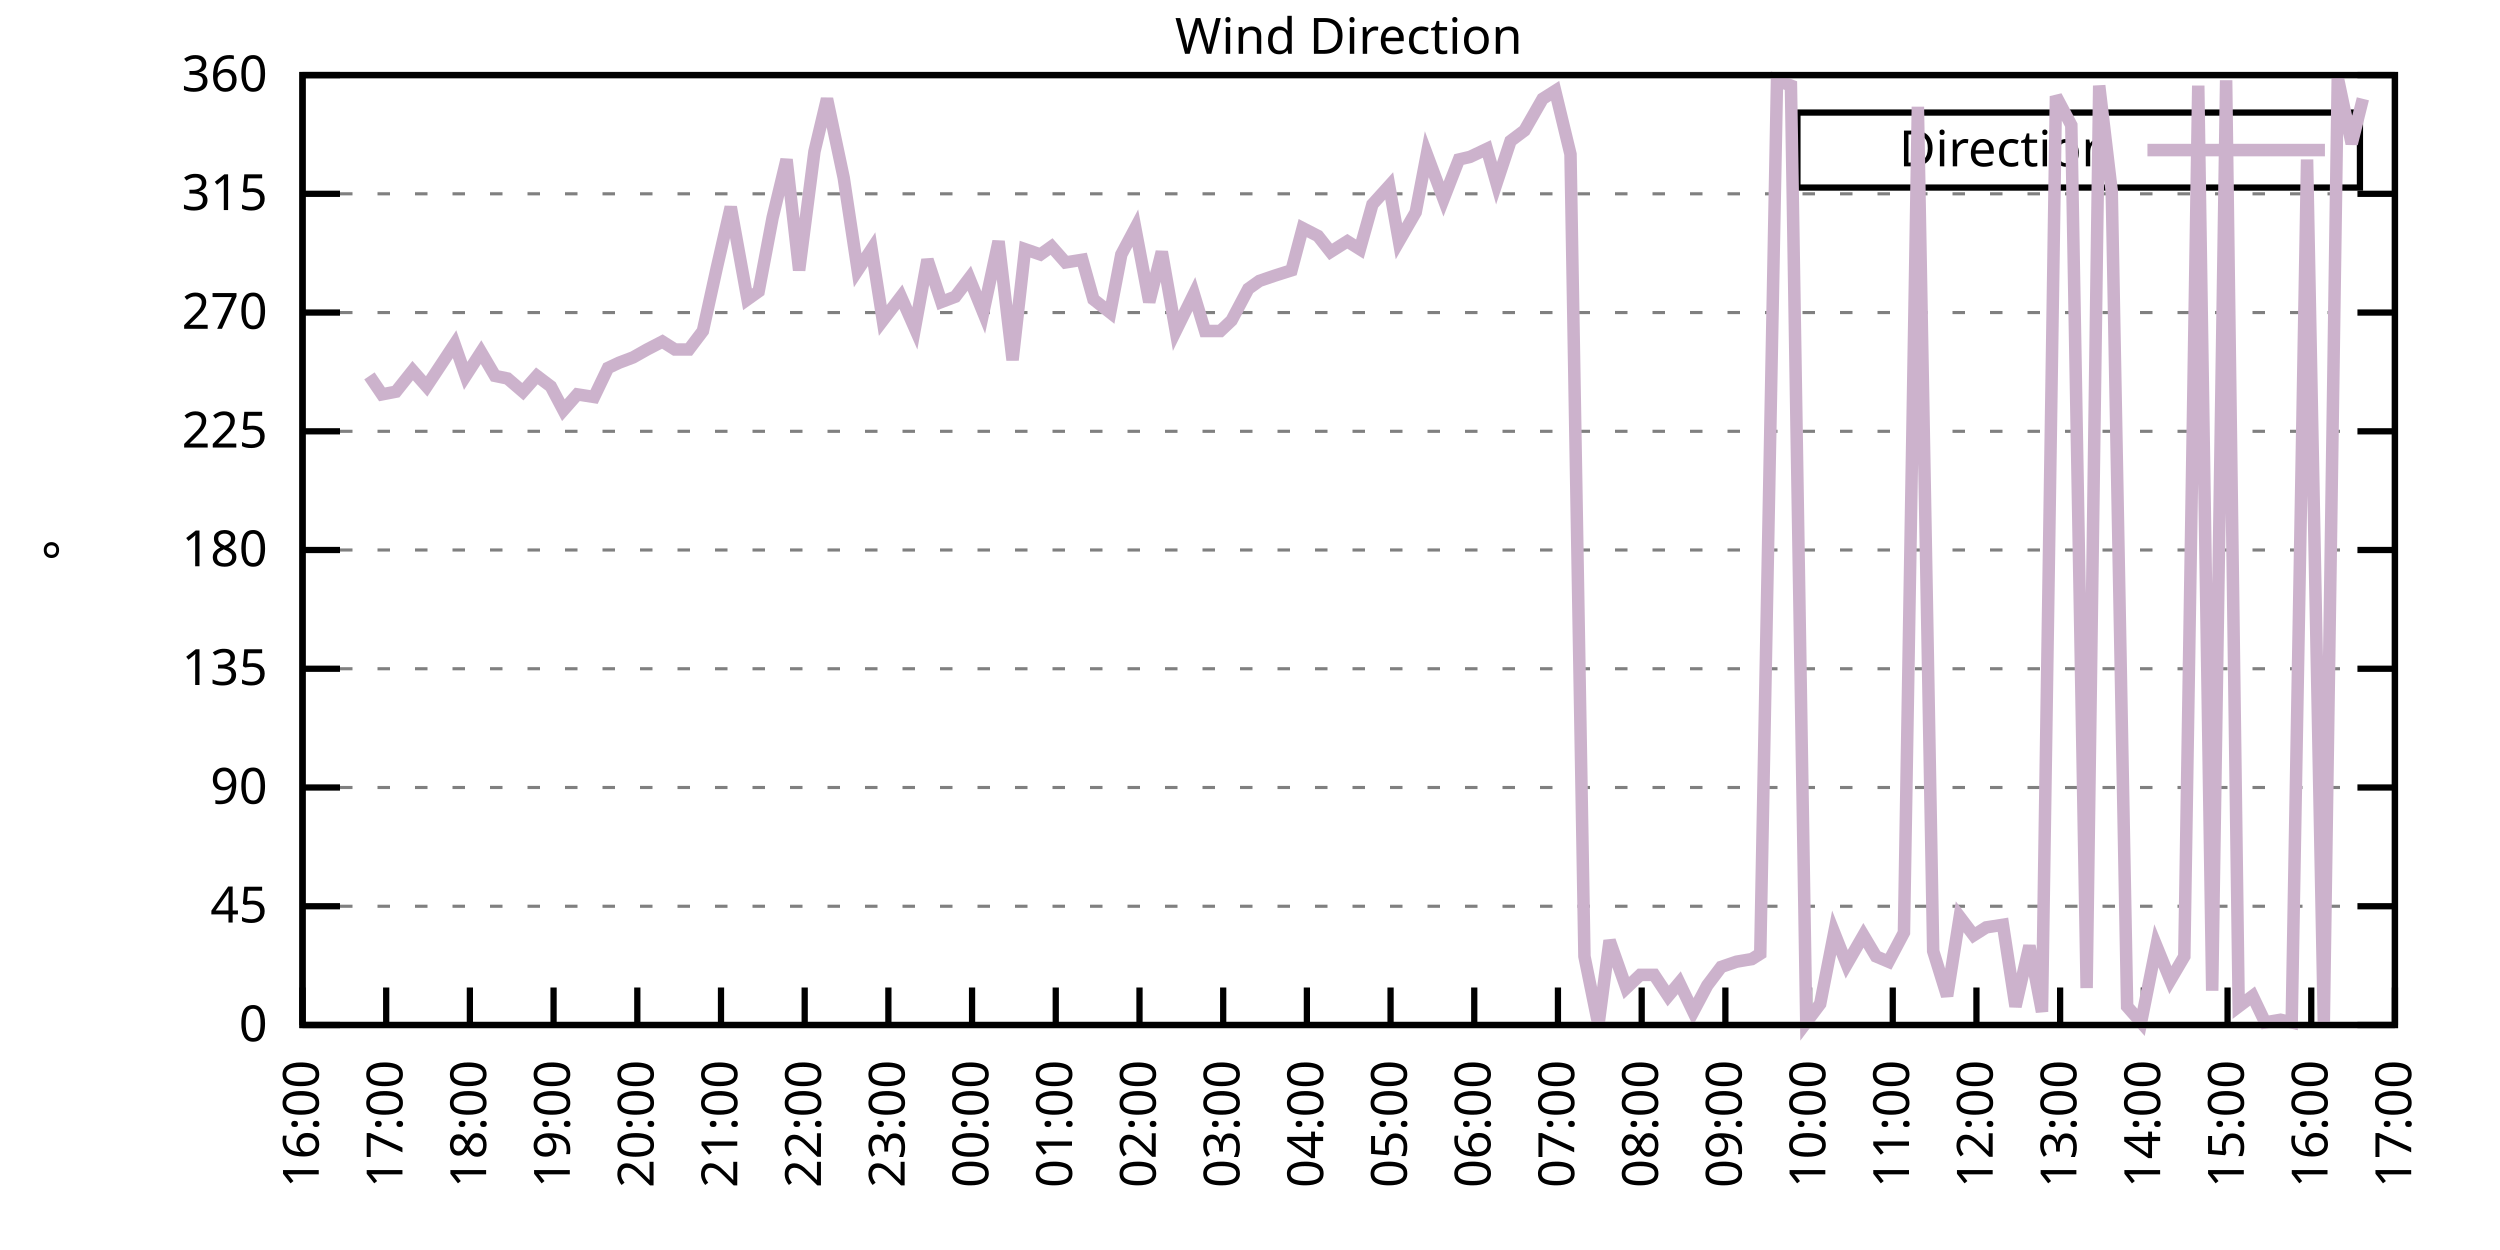
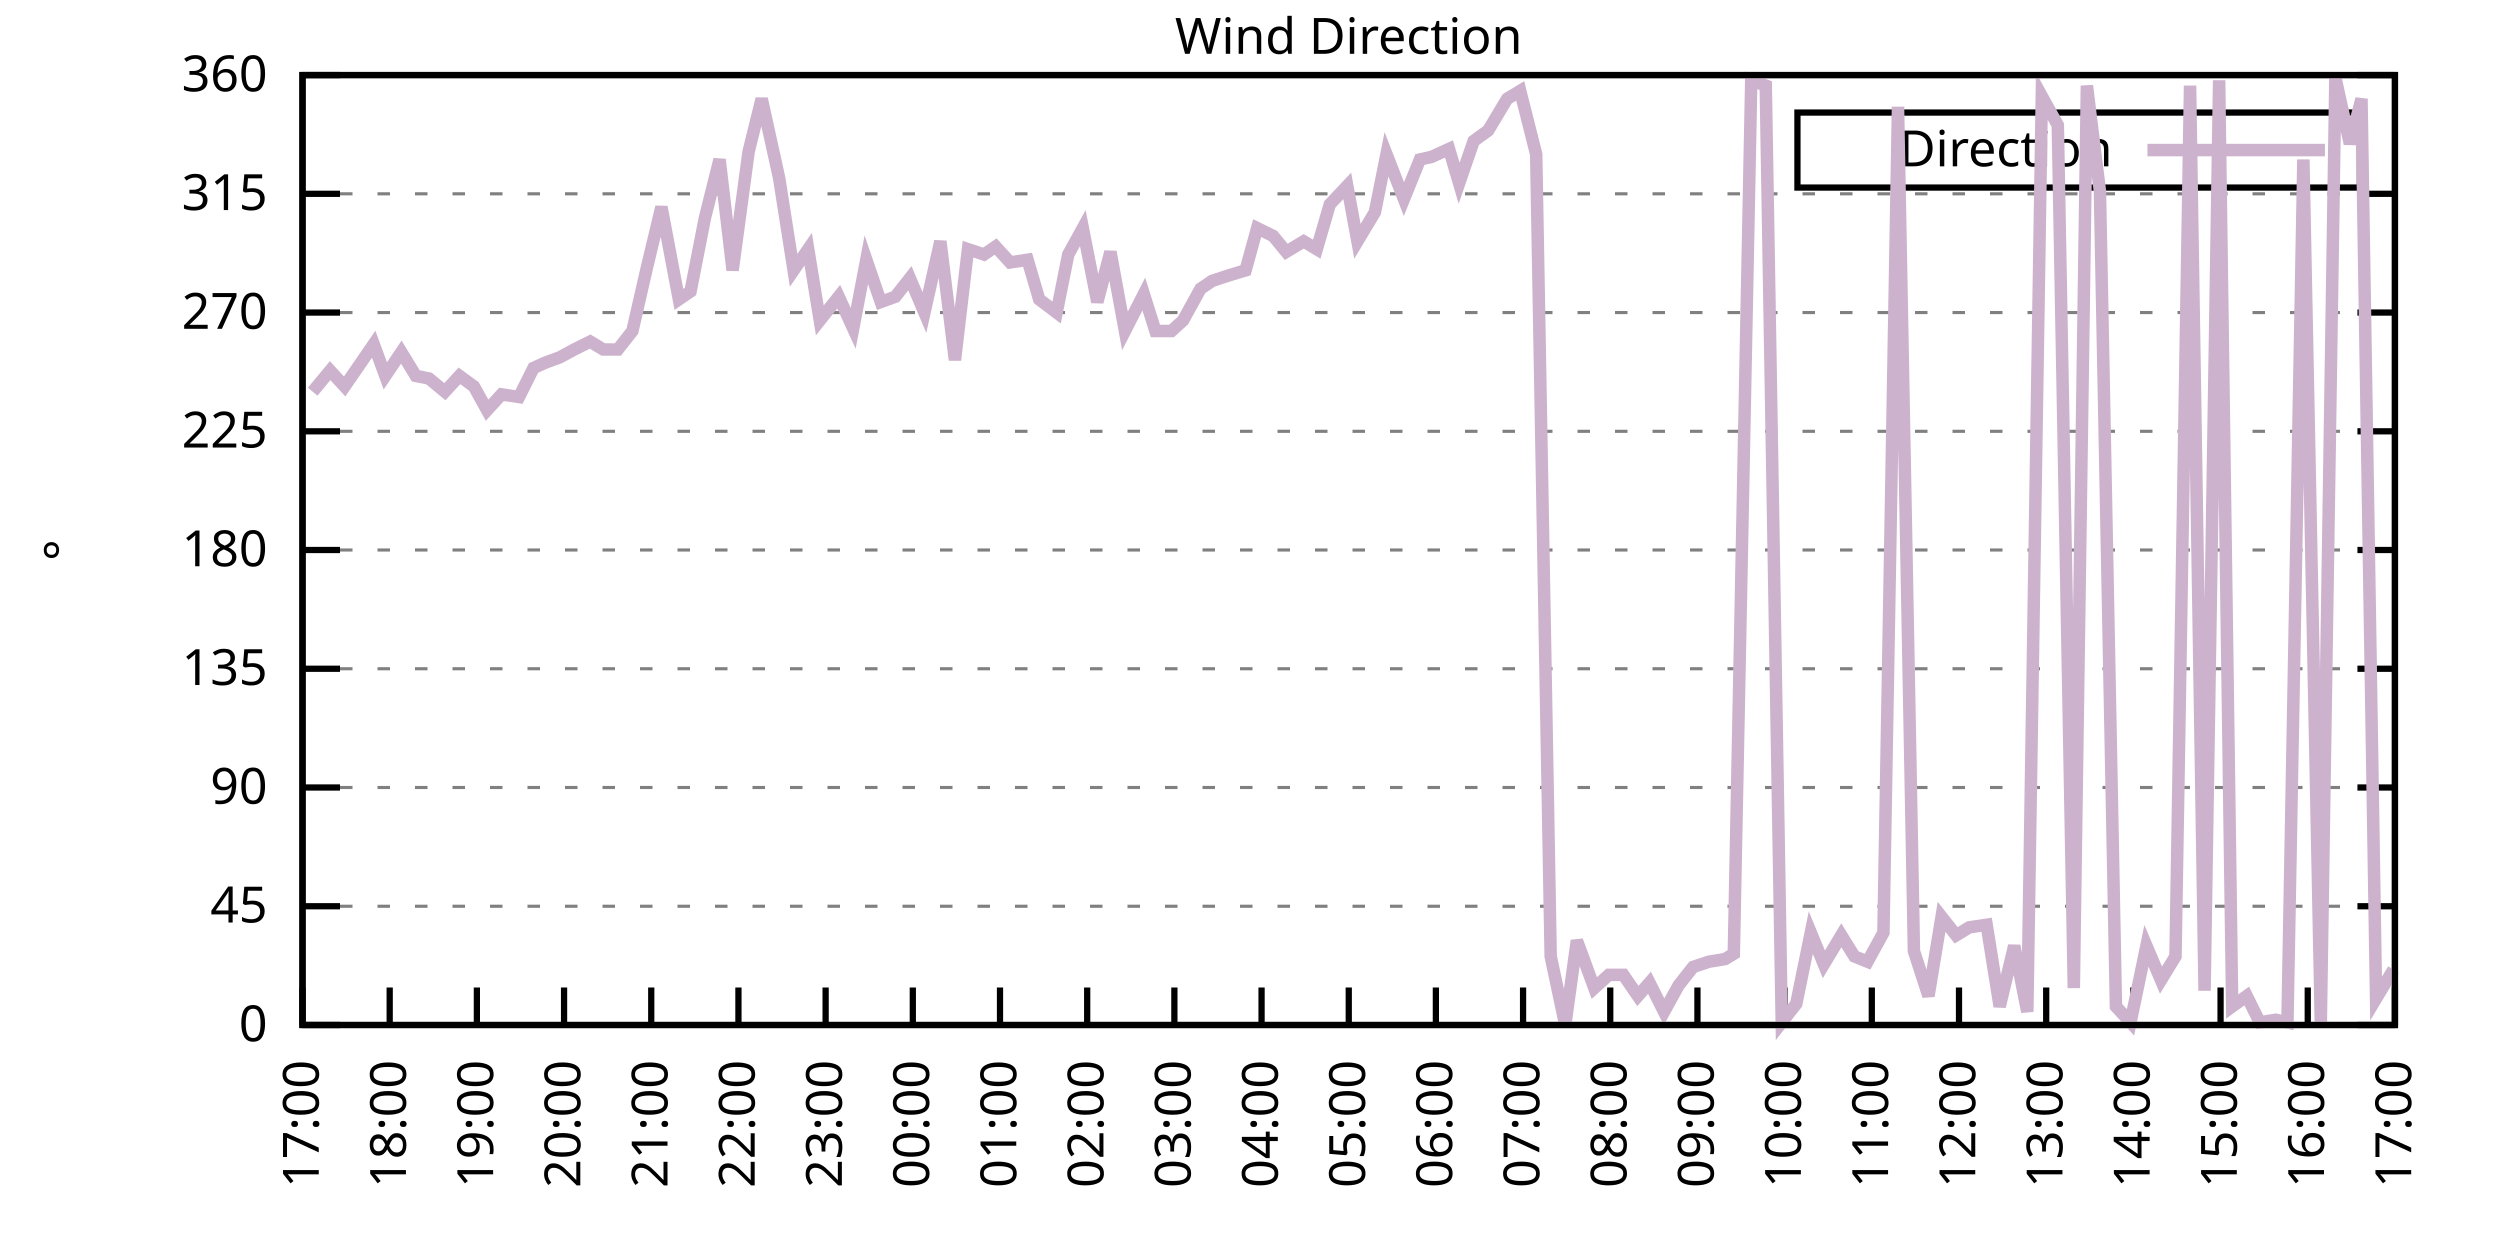
<svg xmlns="http://www.w3.org/2000/svg" xmlns:xlink="http://www.w3.org/1999/xlink" width="400" height="200" viewBox="0 0 400 200">
  <g id="gnuplot_canvas">
    <rect x="0" y="0" width="400" height="200" fill="none" />
    <defs>
      <circle id="gpDot" r="0.5" stroke-width="0.5" stroke="currentColor" />
      <path id="gpPt0" stroke-width="0.333" stroke="currentColor" d="M-1,0 h2 M0,-1 v2" />
      <path id="gpPt1" stroke-width="0.333" stroke="currentColor" d="M-1,-1 L1,1 M1,-1 L-1,1" />
      <path id="gpPt2" stroke-width="0.333" stroke="currentColor" d="M-1,0 L1,0 M0,-1 L0,1 M-1,-1 L1,1 M-1,1 L1,-1" />
      <rect id="gpPt3" stroke-width="0.333" stroke="currentColor" x="-1" y="-1" width="2" height="2" />
      <rect id="gpPt4" stroke-width="0.333" stroke="currentColor" fill="currentColor" x="-1" y="-1" width="2" height="2" />
      <circle id="gpPt5" stroke-width="0.333" stroke="currentColor" cx="0" cy="0" r="1" />
      <use xlink:href="#gpPt5" id="gpPt6" fill="currentColor" stroke="none" />
      <path id="gpPt7" stroke-width="0.333" stroke="currentColor" d="M0,-1.33 L-1.33,0.67 L1.33,0.67 z" />
      <use xlink:href="#gpPt7" id="gpPt8" fill="currentColor" stroke="none" />
      <use xlink:href="#gpPt7" id="gpPt9" stroke="currentColor" transform="rotate(180)" />
      <use xlink:href="#gpPt9" id="gpPt10" fill="currentColor" stroke="none" />
      <use xlink:href="#gpPt3" id="gpPt11" stroke="currentColor" transform="rotate(45)" />
      <use xlink:href="#gpPt11" id="gpPt12" fill="currentColor" stroke="none" />
      <path id="gpPt13" stroke-width="0.333" stroke="currentColor" d="M0,1.330 L1.265,0.411 L0.782,-1.067 L-0.782,-1.076 L-1.265,0.411 z" />
      <use xlink:href="#gpPt13" id="gpPt14" fill="currentColor" stroke="none" />
      <filter id="textbox" filterUnits="objectBoundingBox" x="0" y="0" height="1" width="1">
        <feFlood flood-color="white" flood-opacity="1" result="bgnd" />
        <feComposite in="SourceGraphic" in2="bgnd" operator="atop" />
      </filter>
      <filter id="greybox" filterUnits="objectBoundingBox" x="0" y="0" height="1" width="1">
        <feFlood flood-color="lightgrey" flood-opacity="1" result="grey" />
        <feComposite in="SourceGraphic" in2="grey" operator="atop" />
      </filter>
    </defs>
    <g fill="none" color="white" stroke="currentColor" stroke-width="1.00" stroke-linecap="butt" stroke-linejoin="miter">
</g>
    <g fill="none" color="black" stroke="currentColor" stroke-width="1.00" stroke-linecap="butt" stroke-linejoin="miter">
      <g stroke="none" shape-rendering="crispEdges">
        <polygon fill="rgb(255, 255, 255)" points="48.40,164.00 383.18,164.00 383.18,12.02 48.40,12.02 " />
      </g>
    </g>
    <g fill="none" color="black" stroke="currentColor" stroke-width="1.00" stroke-linecap="butt" stroke-linejoin="miter">
</g>
    <g fill="none" color="black" stroke="black" stroke-width="0.50" stroke-linecap="butt" stroke-linejoin="miter">
</g>
    <g fill="none" color="gray" stroke="currentColor" stroke-width="0.50" stroke-linecap="butt" stroke-linejoin="miter">
      <path stroke="gray" stroke-dasharray="2,4" class="gridline" d="M48.40,164.00 L383.19,164.00  " />
    </g>
    <g fill="none" color="gray" stroke="gray" stroke-width="1.00" stroke-linecap="butt" stroke-linejoin="miter">
</g>
    <g fill="none" color="black" stroke="currentColor" stroke-width="1.00" stroke-linecap="butt" stroke-linejoin="miter">
      <path stroke="black" d="M48.40,164.00 L54.40,164.00 M383.19,164.00 L377.19,164.00  " />
      <g transform="translate(42.80,166.60)" stroke="none" fill="black" font-family="Sans" font-size="8.00" text-anchor="end">
        <text>
          <tspan font-family="Sans"> 0</tspan>
        </text>
      </g>
    </g>
    <g fill="none" color="black" stroke="currentColor" stroke-width="1.00" stroke-linecap="butt" stroke-linejoin="miter">
</g>
    <g fill="none" color="black" stroke="black" stroke-width="0.50" stroke-linecap="butt" stroke-linejoin="miter">
</g>
    <g fill="none" color="gray" stroke="currentColor" stroke-width="0.50" stroke-linecap="butt" stroke-linejoin="miter">
      <path stroke="gray" stroke-dasharray="2,4" class="gridline" d="M48.40,145.00 L383.19,145.00  " />
    </g>
    <g fill="none" color="gray" stroke="gray" stroke-width="1.00" stroke-linecap="butt" stroke-linejoin="miter">
</g>
    <g fill="none" color="black" stroke="currentColor" stroke-width="1.00" stroke-linecap="butt" stroke-linejoin="miter">
      <path stroke="black" d="M48.40,145.00 L54.40,145.00 M383.19,145.00 L377.19,145.00  " />
      <g transform="translate(42.80,147.60)" stroke="none" fill="black" font-family="Sans" font-size="8.00" text-anchor="end">
        <text>
          <tspan font-family="Sans"> 45</tspan>
        </text>
      </g>
    </g>
    <g fill="none" color="black" stroke="currentColor" stroke-width="1.00" stroke-linecap="butt" stroke-linejoin="miter">
</g>
    <g fill="none" color="black" stroke="black" stroke-width="0.50" stroke-linecap="butt" stroke-linejoin="miter">
</g>
    <g fill="none" color="gray" stroke="currentColor" stroke-width="0.50" stroke-linecap="butt" stroke-linejoin="miter">
      <path stroke="gray" stroke-dasharray="2,4" class="gridline" d="M48.40,126.00 L383.19,126.00  " />
    </g>
    <g fill="none" color="gray" stroke="gray" stroke-width="1.00" stroke-linecap="butt" stroke-linejoin="miter">
</g>
    <g fill="none" color="black" stroke="currentColor" stroke-width="1.00" stroke-linecap="butt" stroke-linejoin="miter">
      <path stroke="black" d="M48.40,126.00 L54.40,126.00 M383.19,126.00 L377.19,126.00  " />
      <g transform="translate(42.80,128.60)" stroke="none" fill="black" font-family="Sans" font-size="8.00" text-anchor="end">
        <text>
          <tspan font-family="Sans"> 90</tspan>
        </text>
      </g>
    </g>
    <g fill="none" color="black" stroke="currentColor" stroke-width="1.00" stroke-linecap="butt" stroke-linejoin="miter">
</g>
    <g fill="none" color="black" stroke="black" stroke-width="0.50" stroke-linecap="butt" stroke-linejoin="miter">
</g>
    <g fill="none" color="gray" stroke="currentColor" stroke-width="0.50" stroke-linecap="butt" stroke-linejoin="miter">
      <path stroke="gray" stroke-dasharray="2,4" class="gridline" d="M48.40,107.00 L383.19,107.00  " />
    </g>
    <g fill="none" color="gray" stroke="gray" stroke-width="1.00" stroke-linecap="butt" stroke-linejoin="miter">
</g>
    <g fill="none" color="black" stroke="currentColor" stroke-width="1.00" stroke-linecap="butt" stroke-linejoin="miter">
      <path stroke="black" d="M48.40,107.00 L54.40,107.00 M383.19,107.00 L377.19,107.00  " />
      <g transform="translate(42.80,109.60)" stroke="none" fill="black" font-family="Sans" font-size="8.00" text-anchor="end">
        <text>
          <tspan font-family="Sans"> 135</tspan>
        </text>
      </g>
    </g>
    <g fill="none" color="black" stroke="currentColor" stroke-width="1.00" stroke-linecap="butt" stroke-linejoin="miter">
</g>
    <g fill="none" color="black" stroke="black" stroke-width="0.50" stroke-linecap="butt" stroke-linejoin="miter">
</g>
    <g fill="none" color="gray" stroke="currentColor" stroke-width="0.50" stroke-linecap="butt" stroke-linejoin="miter">
      <path stroke="gray" stroke-dasharray="2,4" class="gridline" d="M48.40,88.00 L383.19,88.00  " />
    </g>
    <g fill="none" color="gray" stroke="gray" stroke-width="1.00" stroke-linecap="butt" stroke-linejoin="miter">
</g>
    <g fill="none" color="black" stroke="currentColor" stroke-width="1.00" stroke-linecap="butt" stroke-linejoin="miter">
      <path stroke="black" d="M48.40,88.00 L54.40,88.00 M383.19,88.00 L377.19,88.00  " />
      <g transform="translate(42.80,90.60)" stroke="none" fill="black" font-family="Sans" font-size="8.00" text-anchor="end">
        <text>
          <tspan font-family="Sans"> 180</tspan>
        </text>
      </g>
    </g>
    <g fill="none" color="black" stroke="currentColor" stroke-width="1.00" stroke-linecap="butt" stroke-linejoin="miter">
</g>
    <g fill="none" color="black" stroke="black" stroke-width="0.50" stroke-linecap="butt" stroke-linejoin="miter">
</g>
    <g fill="none" color="gray" stroke="currentColor" stroke-width="0.50" stroke-linecap="butt" stroke-linejoin="miter">
      <path stroke="gray" stroke-dasharray="2,4" class="gridline" d="M48.40,69.01 L383.19,69.01  " />
    </g>
    <g fill="none" color="gray" stroke="gray" stroke-width="1.00" stroke-linecap="butt" stroke-linejoin="miter">
</g>
    <g fill="none" color="black" stroke="currentColor" stroke-width="1.00" stroke-linecap="butt" stroke-linejoin="miter">
      <path stroke="black" d="M48.40,69.01 L54.40,69.01 M383.19,69.01 L377.19,69.01  " />
      <g transform="translate(42.80,71.61)" stroke="none" fill="black" font-family="Sans" font-size="8.00" text-anchor="end">
        <text>
          <tspan font-family="Sans"> 225</tspan>
        </text>
      </g>
    </g>
    <g fill="none" color="black" stroke="currentColor" stroke-width="1.00" stroke-linecap="butt" stroke-linejoin="miter">
</g>
    <g fill="none" color="black" stroke="black" stroke-width="0.50" stroke-linecap="butt" stroke-linejoin="miter">
</g>
    <g fill="none" color="gray" stroke="currentColor" stroke-width="0.50" stroke-linecap="butt" stroke-linejoin="miter">
      <path stroke="gray" stroke-dasharray="2,4" class="gridline" d="M48.40,50.01 L383.19,50.01  " />
    </g>
    <g fill="none" color="gray" stroke="gray" stroke-width="1.00" stroke-linecap="butt" stroke-linejoin="miter">
</g>
    <g fill="none" color="black" stroke="currentColor" stroke-width="1.00" stroke-linecap="butt" stroke-linejoin="miter">
      <path stroke="black" d="M48.40,50.01 L54.40,50.01 M383.19,50.01 L377.19,50.01  " />
      <g transform="translate(42.80,52.61)" stroke="none" fill="black" font-family="Sans" font-size="8.00" text-anchor="end">
        <text>
          <tspan font-family="Sans"> 270</tspan>
        </text>
      </g>
    </g>
    <g fill="none" color="black" stroke="currentColor" stroke-width="1.00" stroke-linecap="butt" stroke-linejoin="miter">
</g>
    <g fill="none" color="black" stroke="black" stroke-width="0.50" stroke-linecap="butt" stroke-linejoin="miter">
</g>
    <g fill="none" color="gray" stroke="currentColor" stroke-width="0.50" stroke-linecap="butt" stroke-linejoin="miter">
      <path stroke="gray" stroke-dasharray="2,4" class="gridline" d="M48.40,31.01 L383.19,31.01  " />
    </g>
    <g fill="none" color="gray" stroke="gray" stroke-width="1.00" stroke-linecap="butt" stroke-linejoin="miter">
</g>
    <g fill="none" color="black" stroke="currentColor" stroke-width="1.00" stroke-linecap="butt" stroke-linejoin="miter">
      <path stroke="black" d="M48.40,31.01 L54.40,31.01 M383.19,31.01 L377.19,31.01  " />
      <g transform="translate(42.80,33.61)" stroke="none" fill="black" font-family="Sans" font-size="8.00" text-anchor="end">
        <text>
          <tspan font-family="Sans"> 315</tspan>
        </text>
      </g>
    </g>
    <g fill="none" color="black" stroke="currentColor" stroke-width="1.00" stroke-linecap="butt" stroke-linejoin="miter">
</g>
    <g fill="none" color="black" stroke="black" stroke-width="0.50" stroke-linecap="butt" stroke-linejoin="miter">
</g>
    <g fill="none" color="gray" stroke="currentColor" stroke-width="0.50" stroke-linecap="butt" stroke-linejoin="miter">
      <path stroke="gray" stroke-dasharray="2,4" class="gridline" d="M48.40,12.01 L383.19,12.01  " />
    </g>
    <g fill="none" color="gray" stroke="gray" stroke-width="1.00" stroke-linecap="butt" stroke-linejoin="miter">
</g>
    <g fill="none" color="black" stroke="currentColor" stroke-width="1.00" stroke-linecap="butt" stroke-linejoin="miter">
      <path stroke="black" d="M48.40,12.01 L54.40,12.01 M383.19,12.01 L377.19,12.01  " />
      <g transform="translate(42.80,14.61)" stroke="none" fill="black" font-family="Sans" font-size="8.00" text-anchor="end">
        <text>
          <tspan font-family="Sans"> 360</tspan>
        </text>
      </g>
    </g>
    <g fill="none" color="black" stroke="currentColor" stroke-width="1.00" stroke-linecap="butt" stroke-linejoin="miter">
      <path stroke="black" d="M48.40,164.00 L48.40,158.00  " />
      <g transform="translate(51.00,169.60) rotate(270.00)" stroke="none" fill="black" font-family="Sans" font-size="8.00" text-anchor="end">
        <text>
-           <tspan font-family="Sans">16:00</tspan>
-         </text>
-       </g>
-     </g>
-     <g fill="none" color="black" stroke="currentColor" stroke-width="1.00" stroke-linecap="butt" stroke-linejoin="miter">
-       <path stroke="black" d="M61.79,164.00 L61.79,158.00  " />
-       <g transform="translate(64.39,169.60) rotate(270.00)" stroke="none" fill="black" font-family="Sans" font-size="8.00" text-anchor="end">
-         <text>
          <tspan font-family="Sans">17:00</tspan>
        </text>
      </g>
    </g>
    <g fill="none" color="black" stroke="currentColor" stroke-width="1.00" stroke-linecap="butt" stroke-linejoin="miter">
-       <path stroke="black" d="M75.18,164.00 L75.18,158.00  " />
-       <g transform="translate(77.78,169.60) rotate(270.00)" stroke="none" fill="black" font-family="Sans" font-size="8.00" text-anchor="end">
+       <path stroke="black" d="M62.35,164.00 L62.35,158.00  " />
+       <g transform="translate(64.95,169.60) rotate(270.00)" stroke="none" fill="black" font-family="Sans" font-size="8.00" text-anchor="end">
        <text>
          <tspan font-family="Sans">18:00</tspan>
        </text>
      </g>
    </g>
    <g fill="none" color="black" stroke="currentColor" stroke-width="1.00" stroke-linecap="butt" stroke-linejoin="miter">
-       <path stroke="black" d="M88.57,164.00 L88.57,158.00  " />
-       <g transform="translate(91.17,169.60) rotate(270.00)" stroke="none" fill="black" font-family="Sans" font-size="8.00" text-anchor="end">
+       <path stroke="black" d="M76.30,164.00 L76.30,158.00  " />
+       <g transform="translate(78.90,169.60) rotate(270.00)" stroke="none" fill="black" font-family="Sans" font-size="8.00" text-anchor="end">
        <text>
          <tspan font-family="Sans">19:00</tspan>
        </text>
      </g>
    </g>
    <g fill="none" color="black" stroke="currentColor" stroke-width="1.00" stroke-linecap="butt" stroke-linejoin="miter">
-       <path stroke="black" d="M101.97,164.00 L101.97,158.00  " />
-       <g transform="translate(104.57,169.60) rotate(270.00)" stroke="none" fill="black" font-family="Sans" font-size="8.00" text-anchor="end">
+       <path stroke="black" d="M90.25,164.00 L90.25,158.00  " />
+       <g transform="translate(92.85,169.60) rotate(270.00)" stroke="none" fill="black" font-family="Sans" font-size="8.00" text-anchor="end">
        <text>
          <tspan font-family="Sans">20:00</tspan>
        </text>
      </g>
    </g>
    <g fill="none" color="black" stroke="currentColor" stroke-width="1.00" stroke-linecap="butt" stroke-linejoin="miter">
-       <path stroke="black" d="M115.36,164.00 L115.36,158.00  " />
-       <g transform="translate(117.96,169.60) rotate(270.00)" stroke="none" fill="black" font-family="Sans" font-size="8.00" text-anchor="end">
+       <path stroke="black" d="M104.20,164.00 L104.20,158.00  " />
+       <g transform="translate(106.80,169.60) rotate(270.00)" stroke="none" fill="black" font-family="Sans" font-size="8.00" text-anchor="end">
        <text>
          <tspan font-family="Sans">21:00</tspan>
        </text>
      </g>
    </g>
    <g fill="none" color="black" stroke="currentColor" stroke-width="1.00" stroke-linecap="butt" stroke-linejoin="miter">
-       <path stroke="black" d="M128.75,164.00 L128.75,158.00  " />
-       <g transform="translate(131.35,169.60) rotate(270.00)" stroke="none" fill="black" font-family="Sans" font-size="8.00" text-anchor="end">
+       <path stroke="black" d="M118.15,164.00 L118.15,158.00  " />
+       <g transform="translate(120.75,169.60) rotate(270.00)" stroke="none" fill="black" font-family="Sans" font-size="8.00" text-anchor="end">
        <text>
          <tspan font-family="Sans">22:00</tspan>
        </text>
      </g>
    </g>
    <g fill="none" color="black" stroke="currentColor" stroke-width="1.00" stroke-linecap="butt" stroke-linejoin="miter">
-       <path stroke="black" d="M142.14,164.00 L142.14,158.00  " />
-       <g transform="translate(144.74,169.60) rotate(270.00)" stroke="none" fill="black" font-family="Sans" font-size="8.00" text-anchor="end">
+       <path stroke="black" d="M132.10,164.00 L132.10,158.00  " />
+       <g transform="translate(134.70,169.60) rotate(270.00)" stroke="none" fill="black" font-family="Sans" font-size="8.00" text-anchor="end">
        <text>
          <tspan font-family="Sans">23:00</tspan>
        </text>
      </g>
    </g>
    <g fill="none" color="black" stroke="currentColor" stroke-width="1.00" stroke-linecap="butt" stroke-linejoin="miter">
-       <path stroke="black" d="M155.53,164.00 L155.53,158.00  " />
-       <g transform="translate(158.13,169.60) rotate(270.00)" stroke="none" fill="black" font-family="Sans" font-size="8.00" text-anchor="end">
+       <path stroke="black" d="M146.05,164.00 L146.05,158.00  " />
+       <g transform="translate(148.65,169.60) rotate(270.00)" stroke="none" fill="black" font-family="Sans" font-size="8.00" text-anchor="end">
        <text>
          <tspan font-family="Sans">00:00</tspan>
        </text>
      </g>
    </g>
    <g fill="none" color="black" stroke="currentColor" stroke-width="1.00" stroke-linecap="butt" stroke-linejoin="miter">
-       <path stroke="black" d="M168.92,164.00 L168.92,158.00  " />
-       <g transform="translate(171.52,169.60) rotate(270.00)" stroke="none" fill="black" font-family="Sans" font-size="8.00" text-anchor="end">
+       <path stroke="black" d="M160.00,164.00 L160.00,158.00  " />
+       <g transform="translate(162.60,169.60) rotate(270.00)" stroke="none" fill="black" font-family="Sans" font-size="8.00" text-anchor="end">
        <text>
          <tspan font-family="Sans">01:00</tspan>
        </text>
      </g>
    </g>
    <g fill="none" color="black" stroke="currentColor" stroke-width="1.00" stroke-linecap="butt" stroke-linejoin="miter">
-       <path stroke="black" d="M182.32,164.00 L182.32,158.00  " />
-       <g transform="translate(184.92,169.60) rotate(270.00)" stroke="none" fill="black" font-family="Sans" font-size="8.00" text-anchor="end">
+       <path stroke="black" d="M173.95,164.00 L173.95,158.00  " />
+       <g transform="translate(176.55,169.60) rotate(270.00)" stroke="none" fill="black" font-family="Sans" font-size="8.00" text-anchor="end">
        <text>
          <tspan font-family="Sans">02:00</tspan>
        </text>
      </g>
    </g>
    <g fill="none" color="black" stroke="currentColor" stroke-width="1.00" stroke-linecap="butt" stroke-linejoin="miter">
-       <path stroke="black" d="M195.71,164.00 L195.71,158.00  " />
-       <g transform="translate(198.31,169.60) rotate(270.00)" stroke="none" fill="black" font-family="Sans" font-size="8.00" text-anchor="end">
+       <path stroke="black" d="M187.90,164.00 L187.90,158.00  " />
+       <g transform="translate(190.50,169.60) rotate(270.00)" stroke="none" fill="black" font-family="Sans" font-size="8.00" text-anchor="end">
        <text>
          <tspan font-family="Sans">03:00</tspan>
        </text>
      </g>
    </g>
    <g fill="none" color="black" stroke="currentColor" stroke-width="1.00" stroke-linecap="butt" stroke-linejoin="miter">
-       <path stroke="black" d="M209.10,164.00 L209.10,158.00  " />
-       <g transform="translate(211.70,169.60) rotate(270.00)" stroke="none" fill="black" font-family="Sans" font-size="8.00" text-anchor="end">
+       <path stroke="black" d="M201.85,164.00 L201.85,158.00  " />
+       <g transform="translate(204.45,169.60) rotate(270.00)" stroke="none" fill="black" font-family="Sans" font-size="8.00" text-anchor="end">
        <text>
          <tspan font-family="Sans">04:00</tspan>
        </text>
      </g>
    </g>
    <g fill="none" color="black" stroke="currentColor" stroke-width="1.00" stroke-linecap="butt" stroke-linejoin="miter">
-       <path stroke="black" d="M222.49,164.00 L222.49,158.00  " />
-       <g transform="translate(225.09,169.60) rotate(270.00)" stroke="none" fill="black" font-family="Sans" font-size="8.00" text-anchor="end">
+       <path stroke="black" d="M215.80,164.00 L215.80,158.00  " />
+       <g transform="translate(218.40,169.60) rotate(270.00)" stroke="none" fill="black" font-family="Sans" font-size="8.00" text-anchor="end">
        <text>
          <tspan font-family="Sans">05:00</tspan>
        </text>
      </g>
    </g>
    <g fill="none" color="black" stroke="currentColor" stroke-width="1.00" stroke-linecap="butt" stroke-linejoin="miter">
-       <path stroke="black" d="M235.88,164.00 L235.88,158.00  " />
-       <g transform="translate(238.48,169.60) rotate(270.00)" stroke="none" fill="black" font-family="Sans" font-size="8.00" text-anchor="end">
+       <path stroke="black" d="M229.74,164.00 L229.74,158.00  " />
+       <g transform="translate(232.34,169.60) rotate(270.00)" stroke="none" fill="black" font-family="Sans" font-size="8.00" text-anchor="end">
        <text>
          <tspan font-family="Sans">06:00</tspan>
        </text>
      </g>
    </g>
    <g fill="none" color="black" stroke="currentColor" stroke-width="1.00" stroke-linecap="butt" stroke-linejoin="miter">
-       <path stroke="black" d="M249.27,164.00 L249.27,158.00  " />
-       <g transform="translate(251.87,169.60) rotate(270.00)" stroke="none" fill="black" font-family="Sans" font-size="8.00" text-anchor="end">
+       <path stroke="black" d="M243.69,164.00 L243.69,158.00  " />
+       <g transform="translate(246.29,169.60) rotate(270.00)" stroke="none" fill="black" font-family="Sans" font-size="8.00" text-anchor="end">
        <text>
          <tspan font-family="Sans">07:00</tspan>
        </text>
      </g>
    </g>
    <g fill="none" color="black" stroke="currentColor" stroke-width="1.00" stroke-linecap="butt" stroke-linejoin="miter">
-       <path stroke="black" d="M262.67,164.00 L262.67,158.00  " />
-       <g transform="translate(265.27,169.60) rotate(270.00)" stroke="none" fill="black" font-family="Sans" font-size="8.00" text-anchor="end">
+       <path stroke="black" d="M257.64,164.00 L257.64,158.00  " />
+       <g transform="translate(260.24,169.60) rotate(270.00)" stroke="none" fill="black" font-family="Sans" font-size="8.00" text-anchor="end">
        <text>
          <tspan font-family="Sans">08:00</tspan>
        </text>
      </g>
    </g>
    <g fill="none" color="black" stroke="currentColor" stroke-width="1.00" stroke-linecap="butt" stroke-linejoin="miter">
-       <path stroke="black" d="M276.06,164.00 L276.06,158.00  " />
-       <g transform="translate(278.66,169.60) rotate(270.00)" stroke="none" fill="black" font-family="Sans" font-size="8.00" text-anchor="end">
+       <path stroke="black" d="M271.59,164.00 L271.59,158.00  " />
+       <g transform="translate(274.19,169.60) rotate(270.00)" stroke="none" fill="black" font-family="Sans" font-size="8.00" text-anchor="end">
        <text>
          <tspan font-family="Sans">09:00</tspan>
        </text>
      </g>
    </g>
    <g fill="none" color="black" stroke="currentColor" stroke-width="1.00" stroke-linecap="butt" stroke-linejoin="miter">
-       <path stroke="black" d="M289.45,164.00 L289.45,158.00  " />
-       <g transform="translate(292.05,169.60) rotate(270.00)" stroke="none" fill="black" font-family="Sans" font-size="8.00" text-anchor="end">
+       <path stroke="black" d="M285.54,164.00 L285.54,158.00  " />
+       <g transform="translate(288.14,169.60) rotate(270.00)" stroke="none" fill="black" font-family="Sans" font-size="8.00" text-anchor="end">
        <text>
          <tspan font-family="Sans">10:00</tspan>
        </text>
      </g>
    </g>
    <g fill="none" color="black" stroke="currentColor" stroke-width="1.00" stroke-linecap="butt" stroke-linejoin="miter">
-       <path stroke="black" d="M302.84,164.00 L302.84,158.00  " />
-       <g transform="translate(305.44,169.60) rotate(270.00)" stroke="none" fill="black" font-family="Sans" font-size="8.00" text-anchor="end">
+       <path stroke="black" d="M299.49,164.00 L299.49,158.00  " />
+       <g transform="translate(302.09,169.60) rotate(270.00)" stroke="none" fill="black" font-family="Sans" font-size="8.00" text-anchor="end">
        <text>
          <tspan font-family="Sans">11:00</tspan>
        </text>
      </g>
    </g>
    <g fill="none" color="black" stroke="currentColor" stroke-width="1.00" stroke-linecap="butt" stroke-linejoin="miter">
-       <path stroke="black" d="M316.23,164.00 L316.23,158.00  " />
-       <g transform="translate(318.83,169.60) rotate(270.00)" stroke="none" fill="black" font-family="Sans" font-size="8.00" text-anchor="end">
+       <path stroke="black" d="M313.44,164.00 L313.44,158.00  " />
+       <g transform="translate(316.04,169.60) rotate(270.00)" stroke="none" fill="black" font-family="Sans" font-size="8.00" text-anchor="end">
        <text>
          <tspan font-family="Sans">12:00</tspan>
        </text>
      </g>
    </g>
    <g fill="none" color="black" stroke="currentColor" stroke-width="1.00" stroke-linecap="butt" stroke-linejoin="miter">
-       <path stroke="black" d="M329.62,164.00 L329.62,158.00  " />
-       <g transform="translate(332.22,169.60) rotate(270.00)" stroke="none" fill="black" font-family="Sans" font-size="8.00" text-anchor="end">
+       <path stroke="black" d="M327.39,164.00 L327.39,158.00  " />
+       <g transform="translate(329.99,169.60) rotate(270.00)" stroke="none" fill="black" font-family="Sans" font-size="8.00" text-anchor="end">
        <text>
          <tspan font-family="Sans">13:00</tspan>
        </text>
      </g>
    </g>
    <g fill="none" color="black" stroke="currentColor" stroke-width="1.00" stroke-linecap="butt" stroke-linejoin="miter">
-       <path stroke="black" d="M343.02,164.00 L343.02,158.00  " />
-       <g transform="translate(345.62,169.60) rotate(270.00)" stroke="none" fill="black" font-family="Sans" font-size="8.00" text-anchor="end">
+       <path stroke="black" d="M341.34,164.00 L341.34,158.00  " />
+       <g transform="translate(343.94,169.60) rotate(270.00)" stroke="none" fill="black" font-family="Sans" font-size="8.00" text-anchor="end">
        <text>
          <tspan font-family="Sans">14:00</tspan>
        </text>
      </g>
    </g>
    <g fill="none" color="black" stroke="currentColor" stroke-width="1.00" stroke-linecap="butt" stroke-linejoin="miter">
-       <path stroke="black" d="M356.41,164.00 L356.41,158.00  " />
-       <g transform="translate(359.01,169.60) rotate(270.00)" stroke="none" fill="black" font-family="Sans" font-size="8.00" text-anchor="end">
+       <path stroke="black" d="M355.29,164.00 L355.29,158.00  " />
+       <g transform="translate(357.89,169.60) rotate(270.00)" stroke="none" fill="black" font-family="Sans" font-size="8.00" text-anchor="end">
        <text>
          <tspan font-family="Sans">15:00</tspan>
        </text>
      </g>
    </g>
    <g fill="none" color="black" stroke="currentColor" stroke-width="1.00" stroke-linecap="butt" stroke-linejoin="miter">
-       <path stroke="black" d="M369.80,164.00 L369.80,158.00  " />
-       <g transform="translate(372.40,169.60) rotate(270.00)" stroke="none" fill="black" font-family="Sans" font-size="8.00" text-anchor="end">
+       <path stroke="black" d="M369.24,164.00 L369.24,158.00  " />
+       <g transform="translate(371.84,169.60) rotate(270.00)" stroke="none" fill="black" font-family="Sans" font-size="8.00" text-anchor="end">
        <text>
          <tspan font-family="Sans">16:00</tspan>
        </text>
      </g>
    </g>
    <g fill="none" color="black" stroke="currentColor" stroke-width="1.00" stroke-linecap="butt" stroke-linejoin="miter">
      <path stroke="black" d="M383.19,164.00 L383.19,158.00  " />
      <g transform="translate(385.79,169.60) rotate(270.00)" stroke="none" fill="black" font-family="Sans" font-size="8.00" text-anchor="end">
        <text>
          <tspan font-family="Sans">17:00</tspan>
        </text>
      </g>
    </g>
    <g fill="none" color="black" stroke="currentColor" stroke-width="1.00" stroke-linecap="butt" stroke-linejoin="miter">
</g>
    <g fill="none" color="black" stroke="currentColor" stroke-width="1.00" stroke-linecap="butt" stroke-linejoin="miter">
      <path stroke="black" d="M48.40,12.01 L48.40,164.00 L383.19,164.00 L383.19,12.01 L48.40,12.01 Z  " />
    </g>
    <g fill="none" color="black" stroke="currentColor" stroke-width="1.00" stroke-linecap="butt" stroke-linejoin="miter">
</g>
    <g fill="none" color="black" stroke="currentColor" stroke-width="1.00" stroke-linecap="butt" stroke-linejoin="miter">
      <path stroke="black" d="M287.59,30.01 L287.59,18.01 L377.59,18.01 L377.59,30.01 L287.59,30.01 Z  " />
    </g>
    <g id="Wind_direction_plot_1">
      <g fill="none" color="white" stroke="black" stroke-width="2.00" stroke-linecap="butt" stroke-linejoin="miter">
</g>
      <g fill="none" color="black" stroke="currentColor" stroke-width="2.00" stroke-linecap="butt" stroke-linejoin="miter">
        <g transform="translate(337.99,26.61)" stroke="none" fill="black" font-family="Sans" font-size="8.00" text-anchor="end">
          <text>
            <tspan font-family="Sans">Direction</tspan>
          </text>
        </g>
      </g>
      <g fill="none" color="black" stroke="currentColor" stroke-width="2.00" stroke-linecap="butt" stroke-linejoin="miter">
-         <path stroke="rgb(204, 178, 204)" d="M343.59,24.01 L371.99,24.01 M59.11,60.14 L61.12,63.10 L63.35,62.67 L66.03,59.30 L68.26,61.83 L70.50,58.45   L72.73,55.07 L74.51,60.14 L76.97,56.34 L79.20,60.14 L81.21,60.56 L83.66,62.67 L85.90,60.14 L88.13,61.83   L90.14,65.63 L92.37,63.10 L95.05,63.52 L97.28,58.87 L99.06,58.03 L101.30,57.18 L103.53,55.92 L105.98,54.65   L107.99,55.92 L110.22,55.92 L112.46,52.96 L114.69,42.83 L116.92,33.12 L119.60,47.90 L121.38,46.63 L123.62,34.81   L125.85,25.52 L127.86,43.25 L130.31,24.25 L132.32,15.81 L135.00,28.48 L137.23,43.25 L139.46,39.87 L141.25,51.27   L144.15,47.47 L146.38,52.54 L148.39,41.56 L150.62,48.32 L152.85,47.47 L155.09,44.52 L157.32,50.01 L159.77,38.61   L162.01,57.61 L164.01,39.87 L166.47,40.72 L168.25,39.45 L170.49,41.99 L173.17,41.56 L174.95,47.90 L177.63,50.01   L179.41,40.72 L181.65,36.50 L183.88,48.32 L185.89,40.30 L188.12,52.96 L191.02,47.05 L192.81,52.96 L195.26,52.96   L197.05,51.27 L199.73,46.21 L201.51,44.94 L203.97,44.10 L206.64,43.25 L208.43,36.50 L210.88,37.76 L212.89,40.30   L215.57,38.61 L217.58,39.87 L219.59,32.70 L222.27,29.74 L223.83,38.61 L226.51,33.96 L228.29,24.68 L230.97,31.85   L233.43,25.52 L235.21,25.10 L237.89,23.83 L239.45,29.32 L241.69,22.56 L243.92,20.88 L246.82,15.81 L248.83,14.54   L251.28,24.68 L253.51,153.02 L255.75,164.00 L257.53,150.49 L260.21,158.09 L262.44,155.98 L264.67,155.98 L266.91,159.36   L268.69,157.24 L270.92,161.89 L273.16,157.67 L275.39,154.71 L277.84,153.87 L280.30,153.45 L281.64,152.60 L284.32,12.85   L286.55,13.70 L289.00,163.58 L291.23,160.62 L293.47,149.22 L295.48,154.29 L298.15,149.65 L300.16,153.02 L302.17,153.87   L304.63,149.22 L306.86,17.08 L309.31,152.18 L311.54,159.36 L313.55,146.69 L315.79,149.65 L317.79,148.38 L320.47,147.96   L322.48,161.04 L324.71,151.33 L326.72,161.89 L328.95,15.39 L331.41,20.03 L333.86,158.09 L335.87,13.70 L337.88,30.59   L340.34,161.04 L342.57,163.58 L345.02,151.33 L347.26,156.82 L349.49,153.02 L351.72,13.70 L353.95,158.51 L356.18,12.85   L358.19,161.04 L360.42,159.36 L362.43,163.58 L364.89,163.16 L366.67,163.58 L369.13,25.52 L371.81,163.58 L374.04,12.43   L376.27,22.99 L378.06,15.81  " />
+         <path stroke="rgb(204, 178, 204)" d="M343.59,24.01 L371.99,24.01 M50.03,62.67 L52.82,59.30 L55.14,61.83 L57.47,58.45 L59.79,55.07 L61.65,60.14   L64.21,56.34 L66.53,60.14 L68.63,60.56 L71.18,62.67 L73.51,60.14 L75.83,61.83 L77.93,65.63 L80.25,63.10   L83.04,63.52 L85.37,58.87 L87.23,58.03 L89.55,57.18 L91.88,55.92 L94.43,54.65 L96.53,55.92 L98.85,55.92   L101.18,52.96 L103.50,42.83 L105.83,33.12 L108.62,47.90 L110.48,46.63 L112.80,34.81 L115.13,25.52 L117.22,43.25   L119.78,24.25 L121.87,15.81 L124.66,28.48 L126.98,43.25 L129.31,39.87 L131.17,51.27 L134.19,47.47 L136.51,52.54   L138.61,41.56 L140.93,48.32 L143.26,47.47 L145.58,44.52 L147.91,50.01 L150.46,38.61 L152.79,57.61 L154.88,39.87   L157.44,40.72 L159.30,39.45 L161.62,41.99 L164.41,41.56 L166.27,47.90 L169.06,50.01 L170.92,40.72 L173.25,36.50   L175.57,48.32 L177.67,40.30 L179.99,52.96 L183.01,47.05 L184.87,52.96 L187.43,52.96 L189.29,51.27 L192.08,46.21   L193.94,44.94 L196.50,44.10 L199.29,43.25 L201.15,36.50 L203.71,37.76 L205.80,40.30 L208.59,38.61 L210.68,39.87   L212.77,32.70 L215.56,29.74 L217.19,38.61 L219.98,33.96 L221.84,24.68 L224.63,31.85 L227.19,25.52 L229.05,25.10   L231.84,23.83 L233.46,29.32 L235.79,22.56 L238.11,20.88 L241.14,15.81 L243.23,14.54 L245.79,24.68 L248.11,153.02   L250.44,164.00 L252.30,150.49 L255.09,158.09 L257.41,155.98 L259.74,155.98 L262.06,159.36 L263.92,157.24 L266.25,161.89   L268.57,157.67 L270.90,154.71 L273.45,153.87 L276.01,153.45 L277.41,152.60 L280.20,12.85 L282.52,13.70 L285.08,163.58   L287.40,160.62 L289.73,149.22 L291.82,154.29 L294.61,149.65 L296.70,153.02 L298.80,153.87 L301.35,149.22 L303.68,17.08   L306.23,152.18 L308.56,159.36 L310.65,146.69 L312.98,149.65 L315.07,148.38 L317.86,147.96 L319.95,161.04 L322.28,151.33   L324.37,161.89 L326.69,15.39 L329.25,20.03 L331.81,158.09 L333.90,13.70 L335.99,30.59 L338.55,161.04 L340.88,163.58   L343.43,151.33 L345.76,156.82 L348.08,153.02 L350.41,13.70 L352.73,158.51 L355.06,12.85 L357.15,161.04 L359.48,159.36   L361.57,163.58 L364.13,163.16 L365.99,163.58 L368.54,25.52 L371.33,163.58 L373.66,12.43 L375.98,22.99 L377.84,15.81   L380.17,159.78 L382.96,155.13  " />
      </g>
    </g>
    <g fill="none" color="black" stroke="currentColor" stroke-width="2.00" stroke-linecap="butt" stroke-linejoin="miter">
</g>
    <g fill="none" color="black" stroke="black" stroke-width="1.00" stroke-linecap="butt" stroke-linejoin="miter">
</g>
    <g fill="none" color="black" stroke="currentColor" stroke-width="1.00" stroke-linecap="butt" stroke-linejoin="miter">
      <path stroke="black" d="M48.40,12.01 L48.40,164.00 L383.19,164.00 L383.19,12.01 L48.40,12.01 Z  " />
      <g transform="translate(12.80,88.01) rotate(270.00)" stroke="none" fill="black" font-family="Sans" font-size="8.00" text-anchor="middle">
        <text>
          <tspan font-family="Sans">°</tspan>
        </text>
      </g>
    </g>
    <g fill="none" color="black" stroke="currentColor" stroke-width="1.00" stroke-linecap="butt" stroke-linejoin="miter">
</g>
    <g fill="none" color="black" stroke="currentColor" stroke-width="1.00" stroke-linecap="butt" stroke-linejoin="miter">
      <g transform="translate(215.79,8.61)" stroke="none" fill="black" font-family="Sans" font-size="8.00" text-anchor="middle">
        <text>
          <tspan font-family="Sans">Wind Direction</tspan>
        </text>
      </g>
    </g>
    <g fill="none" color="black" stroke="currentColor" stroke-width="1.00" stroke-linecap="butt" stroke-linejoin="miter">
</g>
  </g>
</svg>
